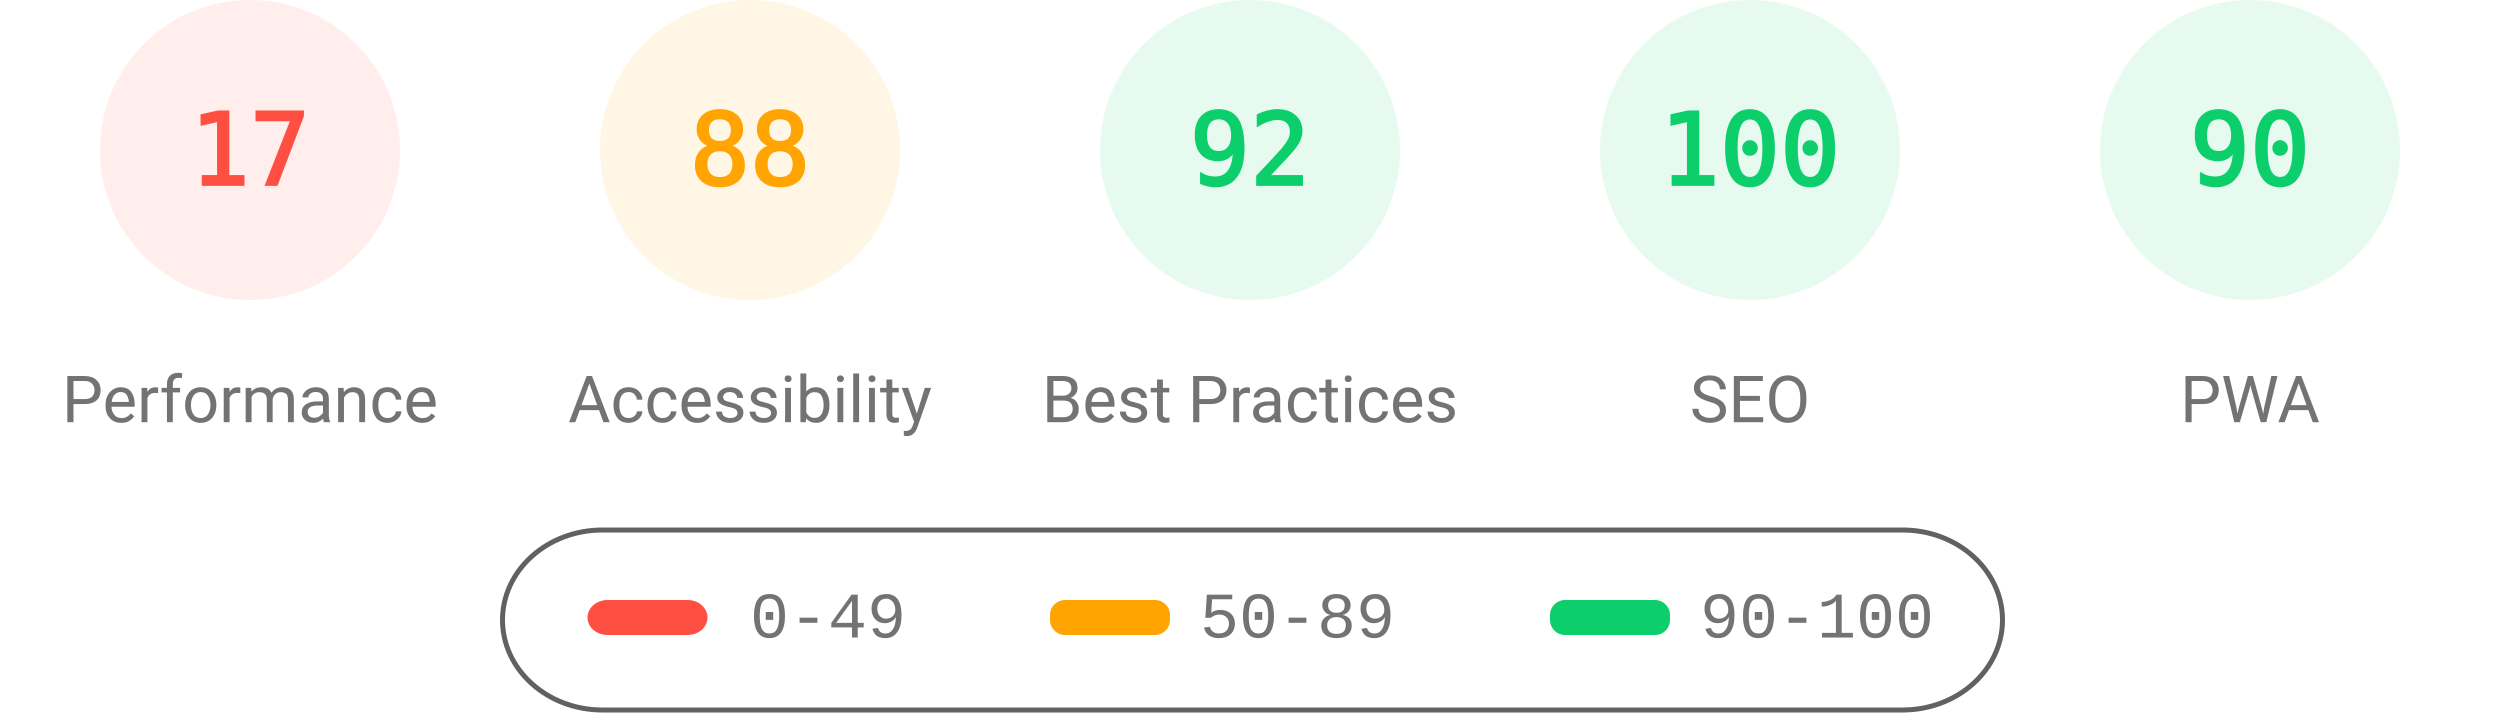
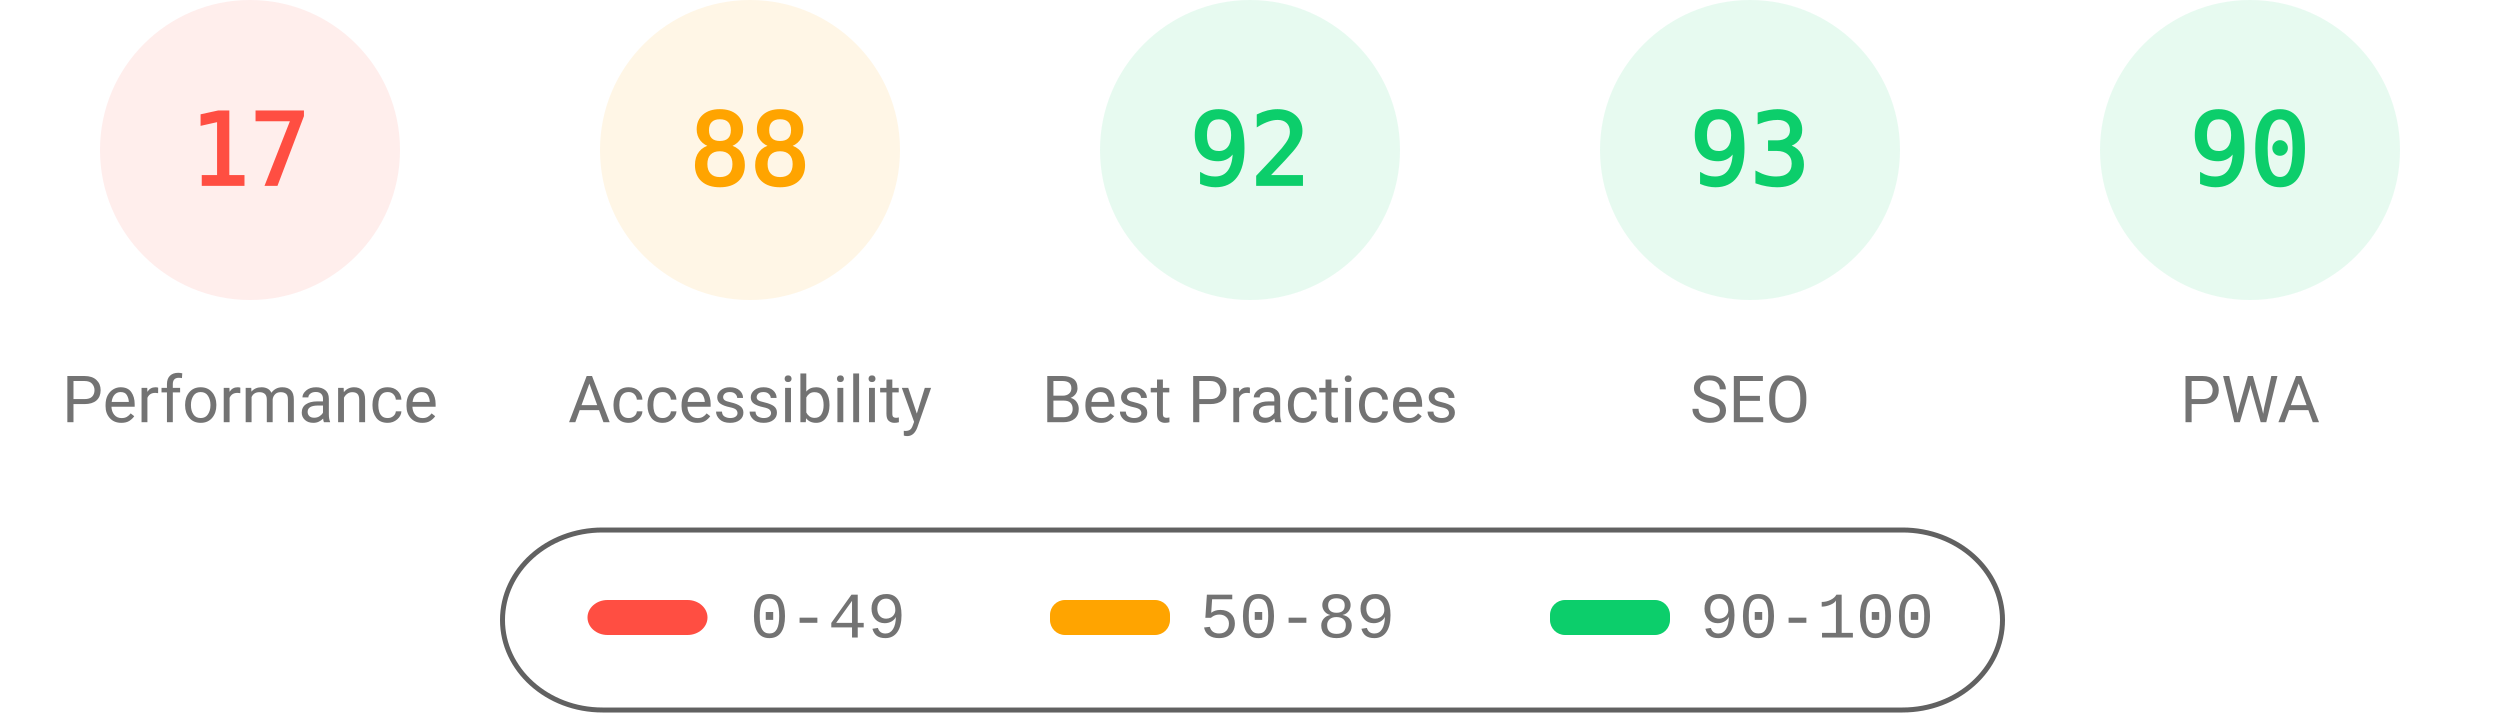
<svg xmlns="http://www.w3.org/2000/svg" fill="none" width="1000" height="285">
  <style>.gauge-base{opacity:.1}.gauge-arc{fill:none;animation-delay:250ms;stroke-linecap:round;transform:rotate(-90deg);transform-origin:100px 60px;animation:load-gauge 1s ease forwards}.guage-text{font-size:40px;font-family:monospace;text-align:center}.guage-red{color:#ff4e42;fill:#ff4e42;stroke:#ff4e42}.guage-orange{color:#ffa400;fill:#ffa400;stroke:#ffa400}.guage-green{color:#0cce6b;fill:#0cce6b;stroke:#0cce6b}.guage-undefined{color:#5c5c5c;fill:#5c5c5c;stroke:#5c5c5c}.guage-title{color:#737373;fill:#737373;stroke:none;font-size:26px;line-height:26px;font-family:Roboto,Halvetica,Arial,sans-serif}@keyframes load-gauge{from{stroke-dasharray:0 352.858}}</style>
  <svg class="guage-div guage-perf guage-red" viewBox="0 0 200 200" width="200" height="200">
    <circle class="gauge-base" r="56" cx="100" cy="60" stroke-width="8" />
    <circle class="gauge-arc guage-arc-1" r="56" cx="100" cy="60" stroke-width="8" style="stroke-dasharray:59.816,351.858" />
    <text class="guage-text" x="100" y="60" alignment-baseline="central" dominant-baseline="central" text-anchor="middle">17</text>
    <text class="guage-title" x="100" y="160" alignment-baseline="central" dominant-baseline="central" text-anchor="middle">Performance</text>
  </svg>
  <svg class="guage-div guage-acc guage-orange" viewBox="0 0 200 200" width="200" height="200" x="200">
    <circle class="gauge-base" r="56" cx="100" cy="60" stroke-width="8" />
    <circle class="gauge-arc guage-arc-2" r="56" cx="100" cy="60" stroke-width="8" style="stroke-dasharray:309.635,351.858" />
    <text class="guage-text" x="100" y="60" alignment-baseline="central" dominant-baseline="central" text-anchor="middle">88</text>
    <text class="guage-title" x="100" y="160" alignment-baseline="central" dominant-baseline="central" text-anchor="middle">Accessibility</text>
  </svg>
  <svg class="guage-div guage-best guage-green" viewBox="0 0 200 200" width="200" height="200" x="400">
    <circle class="gauge-base" r="56" cx="100" cy="60" stroke-width="8" />
    <circle class="gauge-arc guage-arc-3" r="56" cx="100" cy="60" stroke-width="8" style="stroke-dasharray:323.709,351.858" />
    <text class="guage-text" x="100" y="60" alignment-baseline="central" dominant-baseline="central" text-anchor="middle">92</text>
    <text class="guage-title" x="100" y="160" alignment-baseline="central" dominant-baseline="central" text-anchor="middle">Best Practices</text>
  </svg>
  <svg class="guage-div guage-seo guage-green" viewBox="0 0 200 200" width="200" height="200" x="600">
    <circle class="gauge-base" r="56" cx="100" cy="60" stroke-width="8" />
-     <circle class="gauge-arc guage-arc-4" r="56" cx="100" cy="60" stroke-width="8" style="stroke-dasharray:351.858,351.858" />
-     <text class="guage-text" x="100" y="60" alignment-baseline="central" dominant-baseline="central" text-anchor="middle">100</text>
+     <circle class="gauge-arc guage-arc-4" r="56" cx="100" cy="60" stroke-width="8" style="stroke-dasharray:327.228,351.858" />
+     <text class="guage-text" x="100" y="60" alignment-baseline="central" dominant-baseline="central" text-anchor="middle">93</text>
    <text class="guage-title" x="100" y="160" alignment-baseline="central" dominant-baseline="central" text-anchor="middle">SEO</text>
  </svg>
  <svg class="guage-div guage-pwa guage-green" viewBox="0 0 200 200" width="200" height="200" x="800">
    <circle class="gauge-base" r="56" cx="100" cy="60" stroke-width="8" />
    <circle class="gauge-arc guage-arc-4" r="56" cx="100" cy="60" stroke-width="8" style="stroke-dasharray:316.672,351.858" />
    <text class="guage-text" x="100" y="60" alignment-baseline="central" dominant-baseline="central" text-anchor="middle">90</text>
    <text class="guage-title" x="100" y="160" alignment-baseline="central" dominant-baseline="central" text-anchor="middle">PWA</text>
  </svg>
  <svg width="604" height="76" x="200" y="210">
    <path fill="none" id="canvas_background" d="M-1-1h604v80H-1z" />
    <rect fill-opacity="0" stroke="#616161" stroke-width="2" rx="40" id="svg_2" height="72" width="600" y="2" x="1" fill="#000" />
    <rect stroke="#000" rx="8" id="svg_3" height="14" width="48" y="30" x="35" stroke-opacity="null" stroke-width="0" fill="#ff4e42" />
    <rect stroke="#000" rx="6" id="svg_4" height="14" width="48" y="30" x="220" stroke-opacity="null" stroke-width="0" fill="#ffa400" />
    <rect stroke="#000" rx="6" id="svg_5" height="14" width="48" y="30" x="420" stroke-opacity="null" stroke-width="0" fill="#0cce6b" />
    <text xml:space="preserve" text-anchor="start" font-family="'Courier New', Courier, monospace" font-size="26" id="svg_6" y="45" x="100" stroke-opacity="null" stroke-width="0" stroke="#000" fill="#737373">0-49</text>
    <text xml:space="preserve" text-anchor="start" font-family="'Courier New', Courier, monospace" font-size="26" id="svg_7" y="45" x="280" stroke-opacity="null" stroke-width="0" stroke="#000" fill="#737373">50-89</text>
    <text xml:space="preserve" text-anchor="start" font-family="'Courier New', Courier, monospace" font-size="26" id="svg_8" y="45" x="480" stroke-opacity="null" stroke-width="0" stroke="#000" fill="#737373">90-100</text>
  </svg>
</svg>
